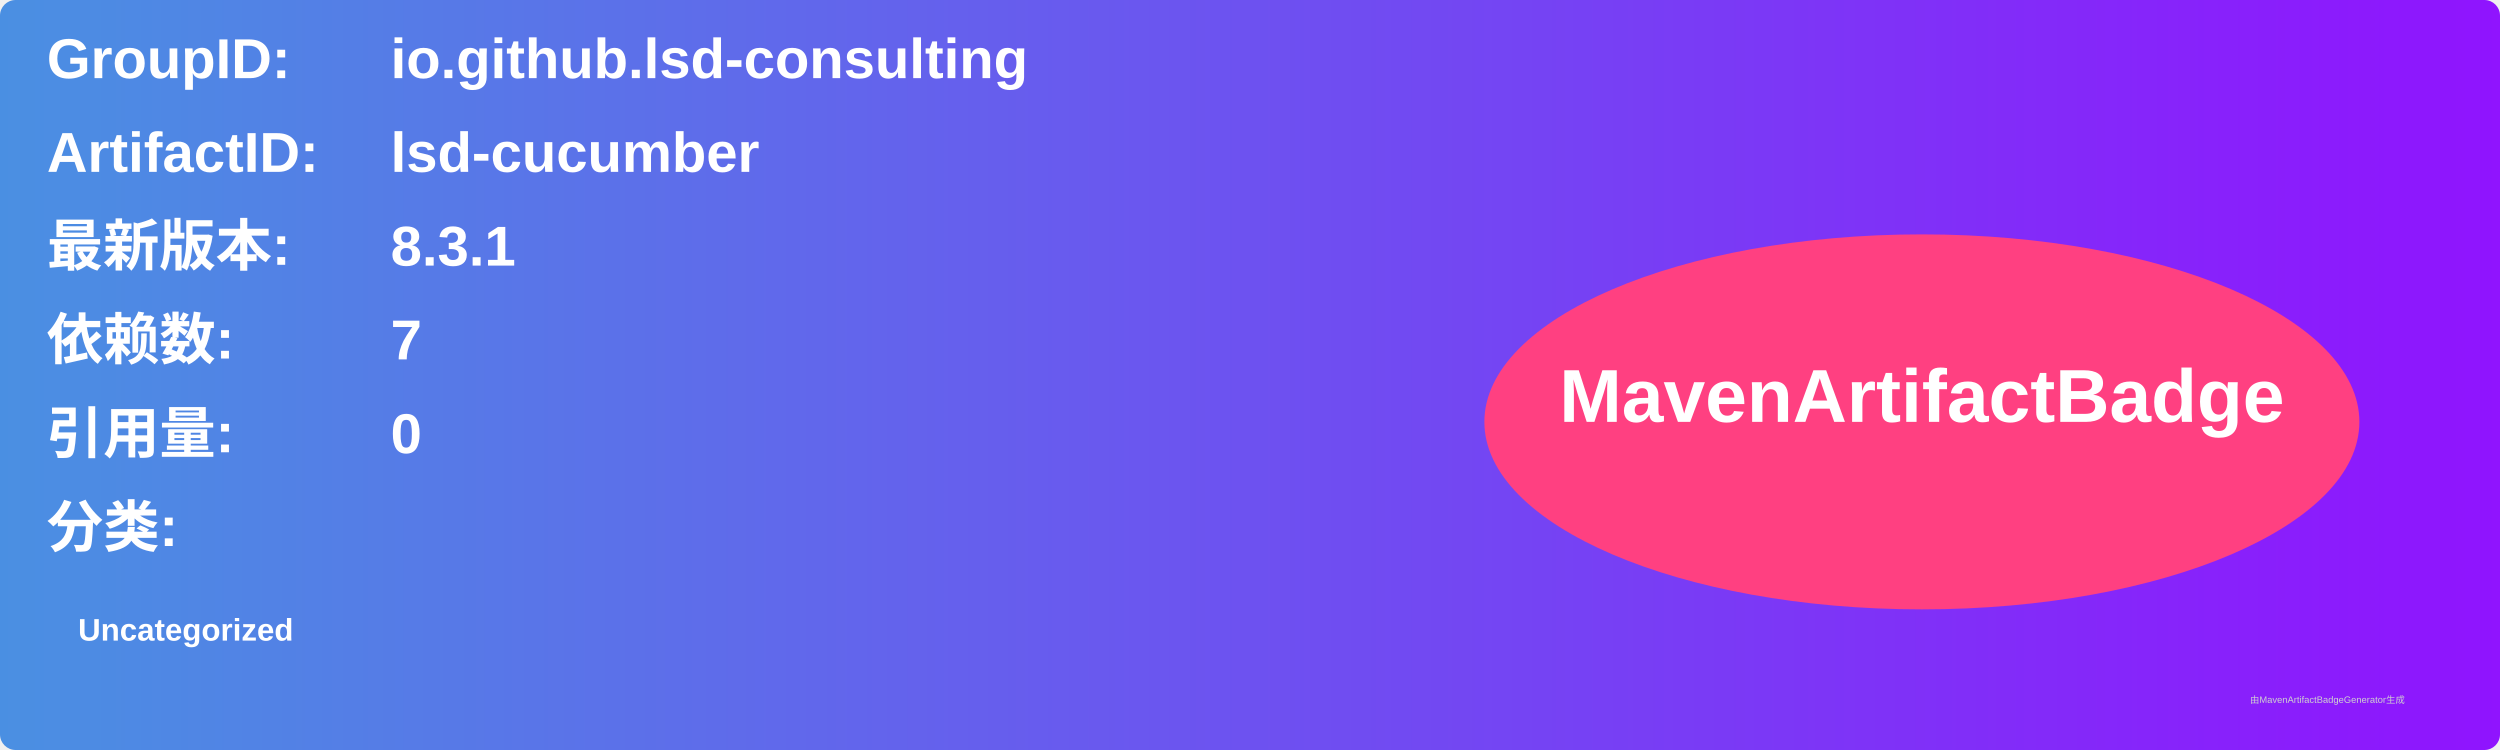
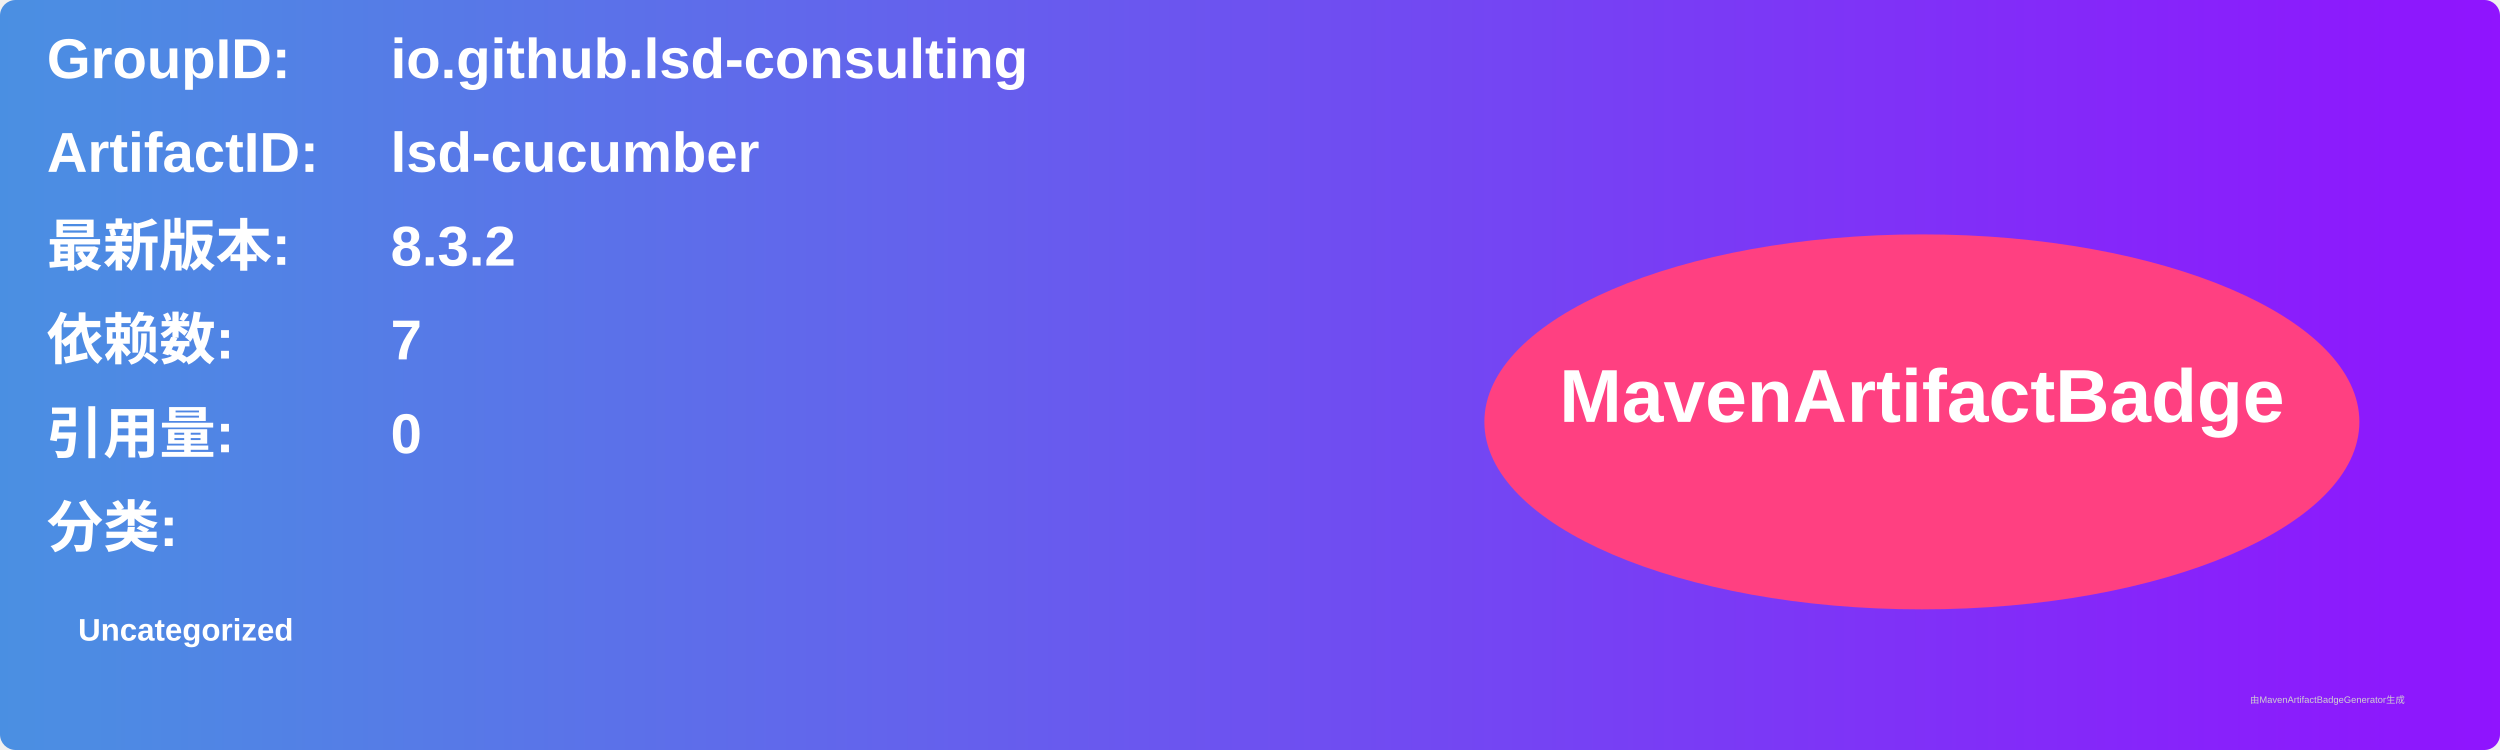
<svg xmlns="http://www.w3.org/2000/svg" width="800" height="240" viewBox="0 0 800 240">
  <linearGradient id="grad" x1="0%" y1="0%" x2="100%" y2="0%">
    <stop offset="0%" stop-color="#4a90e2" />
    <stop offset="100%" stop-color="#9013fe" />
  </linearGradient>
  <rect width="100%" height="100%" rx="5" ry="5" fill="url(#grad)" />
  <g transform="translate(15, 15)">
    <text x="0" y="10" font-family="Arial" font-size="18" fill="white" font-weight="bold" width="260">GroupID:</text>
    <text x="110" y="10" font-family="Arial" font-size="18" fill="white" font-weight="bold" width="460">io.github.lsd-consulting</text>
    <text x="0" y="40" font-family="Arial" font-size="18" fill="white" font-weight="bold" width="260">ArtifactID:</text>
    <text x="110" y="40" font-family="Arial" font-size="18" fill="white" font-weight="bold" width="460">lsd-cucumber</text>
    <text x="0" y="70" font-family="Arial" font-size="18" fill="white" font-weight="bold">最新版本:</text>
    <text x="110" y="70" font-family="Arial" font-size="18" fill="white" font-weight="bold">
-       <tspan font-weight="bold">8.3.1</tspan>
+       <tspan font-weight="bold">8.3.2</tspan>
    </text>
    <text x="0" y="100" font-family="Arial" font-size="18" fill="white" font-weight="bold">依赖数: </text>
    <text x="110" y="100" font-family="Arial" font-size="18" fill="white">
      <tspan font-weight="bold">7</tspan>
    </text>
    <text x="0" y="130" font-family="Arial" font-size="18" fill="white" font-weight="bold">引用量: </text>
    <text x="110" y="130" font-family="Arial" font-size="18" fill="white">
      <tspan font-weight="bold">0</tspan>
    </text>
    <text x="0" y="160" font-family="Arial" font-size="18" fill="white" font-weight="bold">分类:</text>
    <text x="10" y="190" font-family="Arial" font-size="10" fill="white">
      <tspan font-weight="bold">Uncategorized</tspan>
    </text>
    <ellipse cx="600" cy="120" rx="140" ry="60" fill="#ff4081" />
    <text x="600" y="120" text-anchor="middle" font-family="Arial" font-size="24" fill="white" font-weight="bold">MavenArtifactBadge</text>
  </g>
  <text x="720" y="225" font-family="Arial" font-size="3" fill="#d0d0d0">由MavenArtifactBadgeGenerator生成</text>
</svg>
